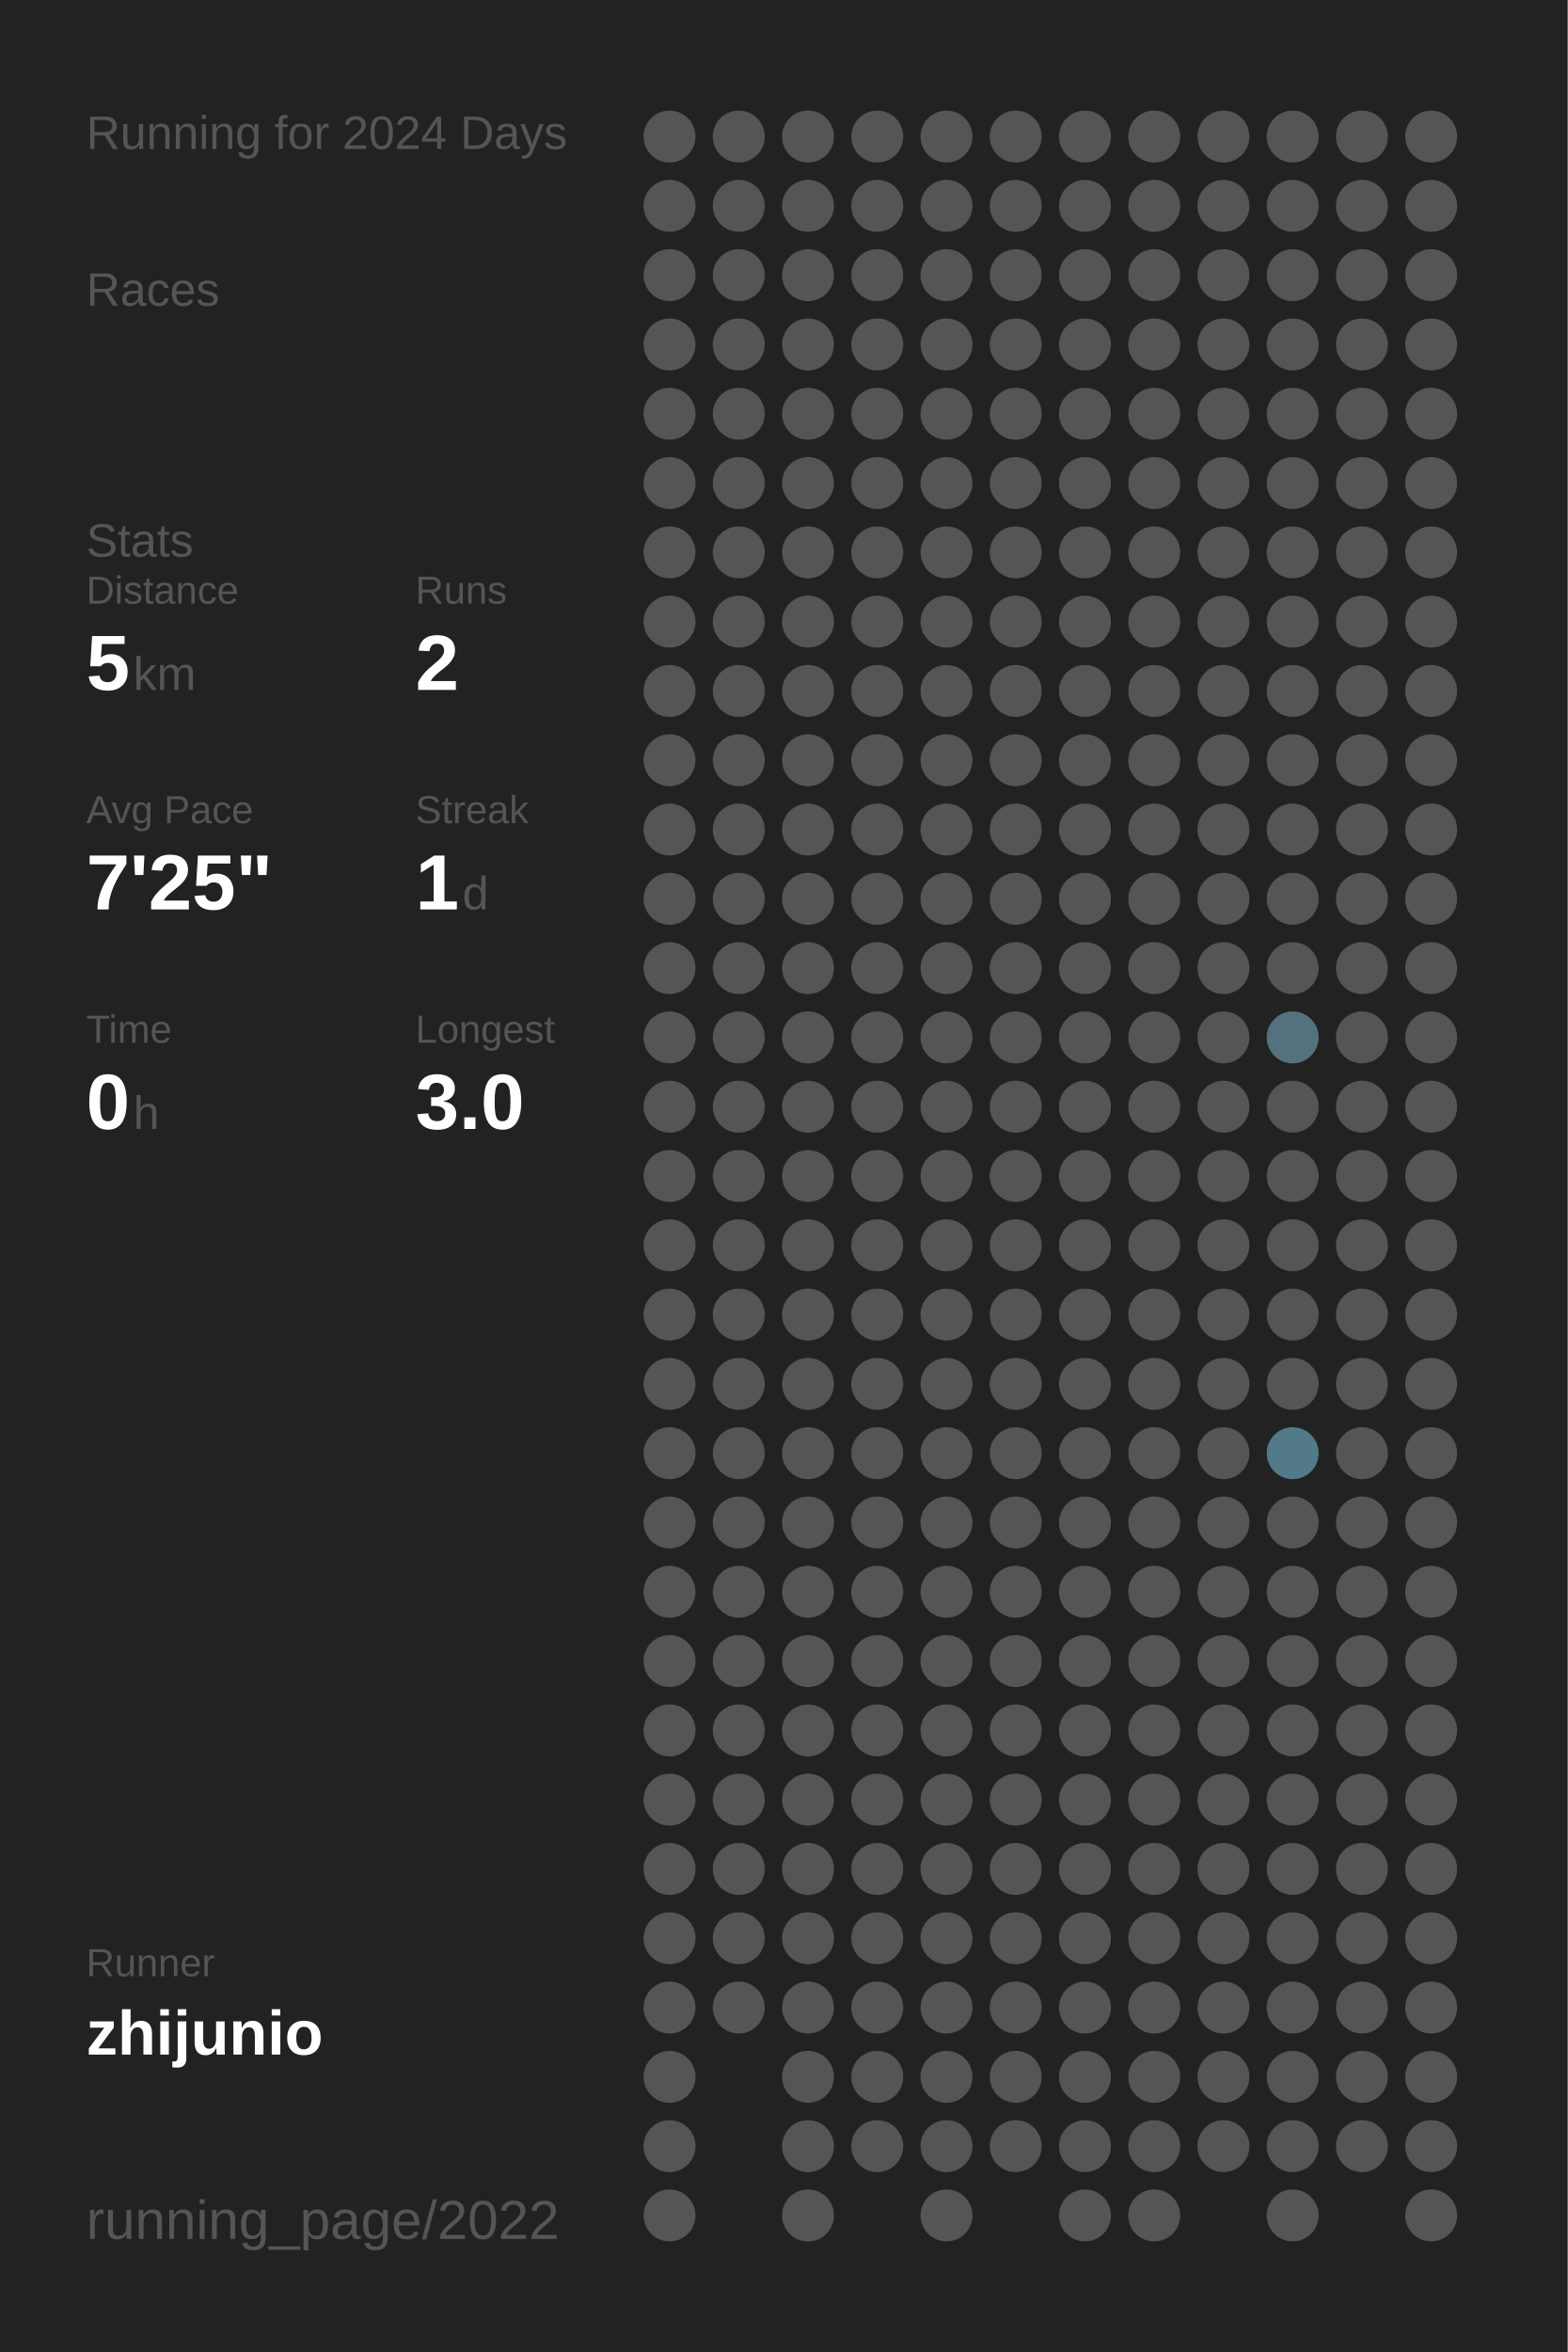
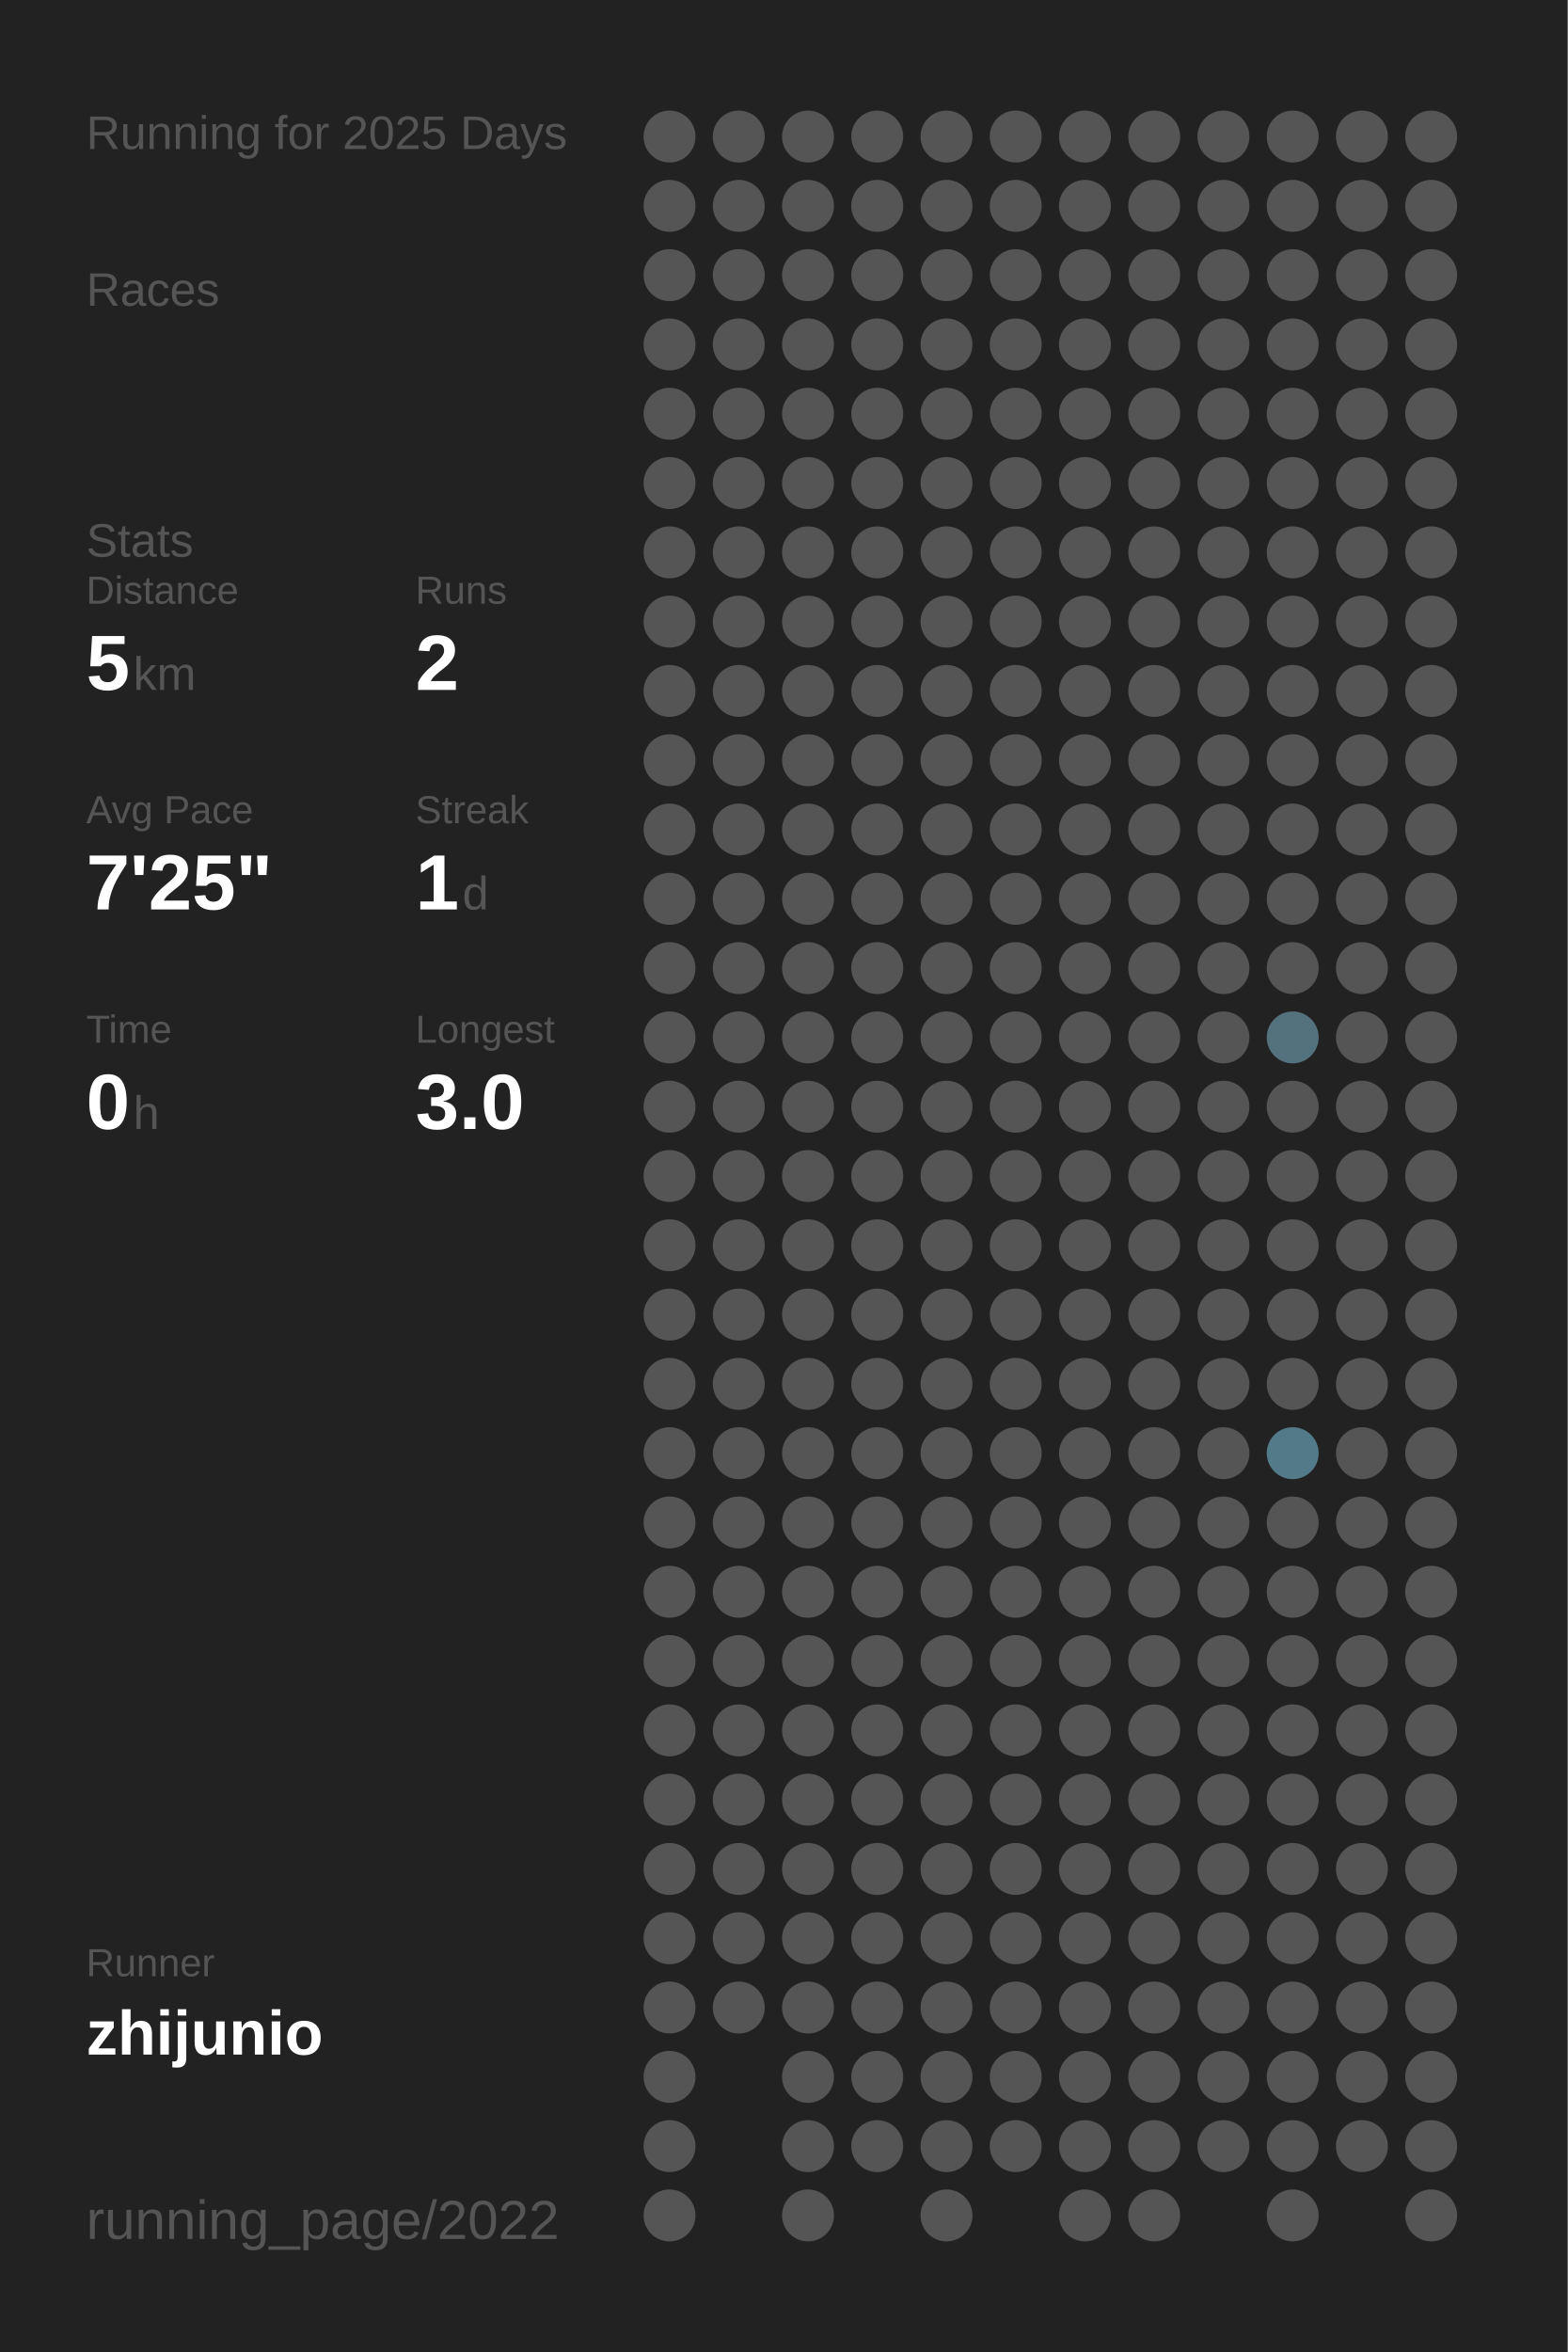
<svg xmlns="http://www.w3.org/2000/svg" baseProfile="full" height="300mm" version="1.1" viewBox="0,0,200,300" width="200mm">
  <defs />
  <rect fill="#222222" height="300" width="200" x="0" y="0" />
-   <text fill="#555555" style="font-size:6px; font-family:Arial;" x="11" y="19">Running for 2024 Days</text>
+   <text fill="#555555" style="font-size:6px; font-family:Arial;" x="11" y="19">Running for 2025 Days</text>
  <text fill="#555555" style="font-size:6px; font-family:Arial;" x="11" y="39">Races</text>
  <text fill="#555555" style="font-size:6px; font-family:Arial;" x="11" y="71">Stats</text>
  <text fill="#555555" style="font-size:5px; font-family:Arial;" x="11" y="77">Distance</text>
  <text fill="#FFFFFF" style="font-size:10px; font-family:Arial; font-weight:bold;" x="11" y="88">5</text>
  <text fill="#555555" style="font-size:6px; font-family:Arial;" x="17" y="88">km</text>
  <text fill="#555555" style="font-size:5px; font-family:Arial;" x="53" y="77">Runs</text>
  <text fill="#FFFFFF" style="font-size:10px; font-family:Arial; font-weight:bold;" x="53" y="88">2</text>
  <text fill="#555555" style="font-size:5px; font-family:Arial;" x="11" y="105">Avg Pace</text>
  <text fill="#FFFFFF" style="font-size:10px; font-family:Arial; font-weight:bold;" x="11" y="116">7'25"</text>
  <text fill="#555555" style="font-size:5px; font-family:Arial;" x="53" y="105">Streak</text>
  <text fill="#FFFFFF" style="font-size:10px; font-family:Arial; font-weight:bold;" x="53" y="116">1</text>
  <text fill="#555555" style="font-size:6px; font-family:Arial;" x="59" y="116">d</text>
  <text fill="#555555" style="font-size:5px; font-family:Arial;" x="11" y="133">Time</text>
  <text fill="#FFFFFF" style="font-size:10px; font-family:Arial; font-weight:bold;" x="11" y="144">0</text>
  <text fill="#555555" style="font-size:6px; font-family:Arial;" x="17" y="144">h</text>
  <text fill="#555555" style="font-size:5px; font-family:Arial;" x="53" y="133">Longest</text>
  <text fill="#FFFFFF" style="font-size:10px; font-family:Arial; font-weight:bold;" x="53" y="144">3.0</text>
  <text fill="#555555" style="font-size:5px; font-family:Arial;" x="11" y="252.065">Runner</text>
  <text fill="#FFFFFF" style="font-size:8px; font-family:Arial; font-weight:bold;" x="11" y="262.065">zhijunio</text>
  <text fill="#555555" style="font-size:7px; font-family:Arial;" x="11" y="285.581">running_page/2022</text>
  <circle cx="85.417" cy="17.419" fill="#555555" r="3.312" />
  <circle cx="85.417" cy="26.258" fill="#555555" r="3.312" />
  <circle cx="85.417" cy="35.097" fill="#555555" r="3.312" />
  <circle cx="85.417" cy="43.935" fill="#555555" r="3.312" />
  <circle cx="85.417" cy="52.774" fill="#555555" r="3.312" />
  <circle cx="85.417" cy="61.613" fill="#555555" r="3.312" />
  <circle cx="85.417" cy="70.452" fill="#555555" r="3.312" />
  <circle cx="85.417" cy="79.29" fill="#555555" r="3.312" />
  <circle cx="85.417" cy="88.129" fill="#555555" r="3.312" />
  <circle cx="85.417" cy="96.968" fill="#555555" r="3.312" />
  <circle cx="85.417" cy="105.806" fill="#555555" r="3.312" />
  <circle cx="85.417" cy="114.645" fill="#555555" r="3.312" />
  <circle cx="85.417" cy="123.484" fill="#555555" r="3.312" />
  <circle cx="85.417" cy="132.323" fill="#555555" r="3.312" />
  <circle cx="85.417" cy="141.161" fill="#555555" r="3.312" />
  <circle cx="85.417" cy="150" fill="#555555" r="3.312" />
  <circle cx="85.417" cy="158.839" fill="#555555" r="3.312" />
  <circle cx="85.417" cy="167.677" fill="#555555" r="3.312" />
  <circle cx="85.417" cy="176.516" fill="#555555" r="3.312" />
  <circle cx="85.417" cy="185.355" fill="#555555" r="3.312" />
  <circle cx="85.417" cy="194.194" fill="#555555" r="3.312" />
  <circle cx="85.417" cy="203.032" fill="#555555" r="3.312" />
  <circle cx="85.417" cy="211.871" fill="#555555" r="3.312" />
  <circle cx="85.417" cy="220.71" fill="#555555" r="3.312" />
  <circle cx="85.417" cy="229.548" fill="#555555" r="3.312" />
  <circle cx="85.417" cy="238.387" fill="#555555" r="3.312" />
  <circle cx="85.417" cy="247.226" fill="#555555" r="3.312" />
  <circle cx="85.417" cy="256.065" fill="#555555" r="3.312" />
  <circle cx="85.417" cy="264.903" fill="#555555" r="3.312" />
  <circle cx="85.417" cy="273.742" fill="#555555" r="3.312" />
  <circle cx="85.417" cy="282.581" fill="#555555" r="3.312" />
  <circle cx="94.25" cy="17.419" fill="#555555" r="3.312" />
  <circle cx="94.25" cy="26.258" fill="#555555" r="3.312" />
  <circle cx="94.25" cy="35.097" fill="#555555" r="3.312" />
  <circle cx="94.25" cy="43.935" fill="#555555" r="3.312" />
  <circle cx="94.25" cy="52.774" fill="#555555" r="3.312" />
  <circle cx="94.25" cy="61.613" fill="#555555" r="3.312" />
  <circle cx="94.25" cy="70.452" fill="#555555" r="3.312" />
  <circle cx="94.25" cy="79.29" fill="#555555" r="3.312" />
  <circle cx="94.25" cy="88.129" fill="#555555" r="3.312" />
  <circle cx="94.25" cy="96.968" fill="#555555" r="3.312" />
  <circle cx="94.25" cy="105.806" fill="#555555" r="3.312" />
  <circle cx="94.25" cy="114.645" fill="#555555" r="3.312" />
  <circle cx="94.25" cy="123.484" fill="#555555" r="3.312" />
  <circle cx="94.25" cy="132.323" fill="#555555" r="3.312" />
  <circle cx="94.25" cy="141.161" fill="#555555" r="3.312" />
  <circle cx="94.25" cy="150" fill="#555555" r="3.312" />
  <circle cx="94.25" cy="158.839" fill="#555555" r="3.312" />
  <circle cx="94.25" cy="167.677" fill="#555555" r="3.312" />
  <circle cx="94.25" cy="176.516" fill="#555555" r="3.312" />
  <circle cx="94.25" cy="185.355" fill="#555555" r="3.312" />
  <circle cx="94.25" cy="194.194" fill="#555555" r="3.312" />
  <circle cx="94.25" cy="203.032" fill="#555555" r="3.312" />
  <circle cx="94.25" cy="211.871" fill="#555555" r="3.312" />
  <circle cx="94.25" cy="220.71" fill="#555555" r="3.312" />
  <circle cx="94.25" cy="229.548" fill="#555555" r="3.312" />
  <circle cx="94.25" cy="238.387" fill="#555555" r="3.312" />
  <circle cx="94.25" cy="247.226" fill="#555555" r="3.312" />
  <circle cx="94.25" cy="256.065" fill="#555555" r="3.312" />
  <circle cx="103.083" cy="17.419" fill="#555555" r="3.312" />
  <circle cx="103.083" cy="26.258" fill="#555555" r="3.312" />
  <circle cx="103.083" cy="35.097" fill="#555555" r="3.312" />
  <circle cx="103.083" cy="43.935" fill="#555555" r="3.312" />
  <circle cx="103.083" cy="52.774" fill="#555555" r="3.312" />
  <circle cx="103.083" cy="61.613" fill="#555555" r="3.312" />
  <circle cx="103.083" cy="70.452" fill="#555555" r="3.312" />
  <circle cx="103.083" cy="79.29" fill="#555555" r="3.312" />
  <circle cx="103.083" cy="88.129" fill="#555555" r="3.312" />
  <circle cx="103.083" cy="96.968" fill="#555555" r="3.312" />
  <circle cx="103.083" cy="105.806" fill="#555555" r="3.312" />
  <circle cx="103.083" cy="114.645" fill="#555555" r="3.312" />
  <circle cx="103.083" cy="123.484" fill="#555555" r="3.312" />
  <circle cx="103.083" cy="132.323" fill="#555555" r="3.312" />
  <circle cx="103.083" cy="141.161" fill="#555555" r="3.312" />
  <circle cx="103.083" cy="150" fill="#555555" r="3.312" />
  <circle cx="103.083" cy="158.839" fill="#555555" r="3.312" />
  <circle cx="103.083" cy="167.677" fill="#555555" r="3.312" />
  <circle cx="103.083" cy="176.516" fill="#555555" r="3.312" />
  <circle cx="103.083" cy="185.355" fill="#555555" r="3.312" />
  <circle cx="103.083" cy="194.194" fill="#555555" r="3.312" />
  <circle cx="103.083" cy="203.032" fill="#555555" r="3.312" />
  <circle cx="103.083" cy="211.871" fill="#555555" r="3.312" />
  <circle cx="103.083" cy="220.71" fill="#555555" r="3.312" />
  <circle cx="103.083" cy="229.548" fill="#555555" r="3.312" />
  <circle cx="103.083" cy="238.387" fill="#555555" r="3.312" />
  <circle cx="103.083" cy="247.226" fill="#555555" r="3.312" />
  <circle cx="103.083" cy="256.065" fill="#555555" r="3.312" />
  <circle cx="103.083" cy="264.903" fill="#555555" r="3.312" />
  <circle cx="103.083" cy="273.742" fill="#555555" r="3.312" />
  <circle cx="103.083" cy="282.581" fill="#555555" r="3.312" />
  <circle cx="111.917" cy="17.419" fill="#555555" r="3.312" />
  <circle cx="111.917" cy="26.258" fill="#555555" r="3.312" />
  <circle cx="111.917" cy="35.097" fill="#555555" r="3.312" />
  <circle cx="111.917" cy="43.935" fill="#555555" r="3.312" />
  <circle cx="111.917" cy="52.774" fill="#555555" r="3.312" />
  <circle cx="111.917" cy="61.613" fill="#555555" r="3.312" />
  <circle cx="111.917" cy="70.452" fill="#555555" r="3.312" />
  <circle cx="111.917" cy="79.29" fill="#555555" r="3.312" />
  <circle cx="111.917" cy="88.129" fill="#555555" r="3.312" />
  <circle cx="111.917" cy="96.968" fill="#555555" r="3.312" />
  <circle cx="111.917" cy="105.806" fill="#555555" r="3.312" />
  <circle cx="111.917" cy="114.645" fill="#555555" r="3.312" />
  <circle cx="111.917" cy="123.484" fill="#555555" r="3.312" />
  <circle cx="111.917" cy="132.323" fill="#555555" r="3.312" />
  <circle cx="111.917" cy="141.161" fill="#555555" r="3.312" />
  <circle cx="111.917" cy="150" fill="#555555" r="3.312" />
  <circle cx="111.917" cy="158.839" fill="#555555" r="3.312" />
  <circle cx="111.917" cy="167.677" fill="#555555" r="3.312" />
  <circle cx="111.917" cy="176.516" fill="#555555" r="3.312" />
  <circle cx="111.917" cy="185.355" fill="#555555" r="3.312" />
  <circle cx="111.917" cy="194.194" fill="#555555" r="3.312" />
  <circle cx="111.917" cy="203.032" fill="#555555" r="3.312" />
  <circle cx="111.917" cy="211.871" fill="#555555" r="3.312" />
  <circle cx="111.917" cy="220.71" fill="#555555" r="3.312" />
  <circle cx="111.917" cy="229.548" fill="#555555" r="3.312" />
  <circle cx="111.917" cy="238.387" fill="#555555" r="3.312" />
  <circle cx="111.917" cy="247.226" fill="#555555" r="3.312" />
  <circle cx="111.917" cy="256.065" fill="#555555" r="3.312" />
  <circle cx="111.917" cy="264.903" fill="#555555" r="3.312" />
  <circle cx="111.917" cy="273.742" fill="#555555" r="3.312" />
  <circle cx="120.75" cy="17.419" fill="#555555" r="3.312" />
  <circle cx="120.75" cy="26.258" fill="#555555" r="3.312" />
  <circle cx="120.75" cy="35.097" fill="#555555" r="3.312" />
  <circle cx="120.75" cy="43.935" fill="#555555" r="3.312" />
  <circle cx="120.75" cy="52.774" fill="#555555" r="3.312" />
  <circle cx="120.75" cy="61.613" fill="#555555" r="3.312" />
  <circle cx="120.75" cy="70.452" fill="#555555" r="3.312" />
  <circle cx="120.75" cy="79.29" fill="#555555" r="3.312" />
  <circle cx="120.75" cy="88.129" fill="#555555" r="3.312" />
  <circle cx="120.75" cy="96.968" fill="#555555" r="3.312" />
  <circle cx="120.75" cy="105.806" fill="#555555" r="3.312" />
  <circle cx="120.75" cy="114.645" fill="#555555" r="3.312" />
  <circle cx="120.75" cy="123.484" fill="#555555" r="3.312" />
  <circle cx="120.75" cy="132.323" fill="#555555" r="3.312" />
  <circle cx="120.75" cy="141.161" fill="#555555" r="3.312" />
  <circle cx="120.75" cy="150" fill="#555555" r="3.312" />
  <circle cx="120.75" cy="158.839" fill="#555555" r="3.312" />
  <circle cx="120.75" cy="167.677" fill="#555555" r="3.312" />
  <circle cx="120.75" cy="176.516" fill="#555555" r="3.312" />
  <circle cx="120.75" cy="185.355" fill="#555555" r="3.312" />
  <circle cx="120.75" cy="194.194" fill="#555555" r="3.312" />
  <circle cx="120.75" cy="203.032" fill="#555555" r="3.312" />
  <circle cx="120.75" cy="211.871" fill="#555555" r="3.312" />
  <circle cx="120.75" cy="220.71" fill="#555555" r="3.312" />
  <circle cx="120.75" cy="229.548" fill="#555555" r="3.312" />
  <circle cx="120.75" cy="238.387" fill="#555555" r="3.312" />
  <circle cx="120.75" cy="247.226" fill="#555555" r="3.312" />
  <circle cx="120.75" cy="256.065" fill="#555555" r="3.312" />
  <circle cx="120.75" cy="264.903" fill="#555555" r="3.312" />
  <circle cx="120.75" cy="273.742" fill="#555555" r="3.312" />
  <circle cx="120.75" cy="282.581" fill="#555555" r="3.312" />
  <circle cx="129.583" cy="17.419" fill="#555555" r="3.312" />
  <circle cx="129.583" cy="26.258" fill="#555555" r="3.312" />
  <circle cx="129.583" cy="35.097" fill="#555555" r="3.312" />
  <circle cx="129.583" cy="43.935" fill="#555555" r="3.312" />
  <circle cx="129.583" cy="52.774" fill="#555555" r="3.312" />
  <circle cx="129.583" cy="61.613" fill="#555555" r="3.312" />
  <circle cx="129.583" cy="70.452" fill="#555555" r="3.312" />
  <circle cx="129.583" cy="79.29" fill="#555555" r="3.312" />
  <circle cx="129.583" cy="88.129" fill="#555555" r="3.312" />
  <circle cx="129.583" cy="96.968" fill="#555555" r="3.312" />
  <circle cx="129.583" cy="105.806" fill="#555555" r="3.312" />
  <circle cx="129.583" cy="114.645" fill="#555555" r="3.312" />
  <circle cx="129.583" cy="123.484" fill="#555555" r="3.312" />
  <circle cx="129.583" cy="132.323" fill="#555555" r="3.312" />
  <circle cx="129.583" cy="141.161" fill="#555555" r="3.312" />
  <circle cx="129.583" cy="150" fill="#555555" r="3.312" />
  <circle cx="129.583" cy="158.839" fill="#555555" r="3.312" />
  <circle cx="129.583" cy="167.677" fill="#555555" r="3.312" />
  <circle cx="129.583" cy="176.516" fill="#555555" r="3.312" />
  <circle cx="129.583" cy="185.355" fill="#555555" r="3.312" />
  <circle cx="129.583" cy="194.194" fill="#555555" r="3.312" />
  <circle cx="129.583" cy="203.032" fill="#555555" r="3.312" />
  <circle cx="129.583" cy="211.871" fill="#555555" r="3.312" />
  <circle cx="129.583" cy="220.71" fill="#555555" r="3.312" />
  <circle cx="129.583" cy="229.548" fill="#555555" r="3.312" />
  <circle cx="129.583" cy="238.387" fill="#555555" r="3.312" />
  <circle cx="129.583" cy="247.226" fill="#555555" r="3.312" />
  <circle cx="129.583" cy="256.065" fill="#555555" r="3.312" />
  <circle cx="129.583" cy="264.903" fill="#555555" r="3.312" />
  <circle cx="129.583" cy="273.742" fill="#555555" r="3.312" />
  <circle cx="138.417" cy="17.419" fill="#555555" r="3.312" />
  <circle cx="138.417" cy="26.258" fill="#555555" r="3.312" />
  <circle cx="138.417" cy="35.097" fill="#555555" r="3.312" />
  <circle cx="138.417" cy="43.935" fill="#555555" r="3.312" />
  <circle cx="138.417" cy="52.774" fill="#555555" r="3.312" />
  <circle cx="138.417" cy="61.613" fill="#555555" r="3.312" />
  <circle cx="138.417" cy="70.452" fill="#555555" r="3.312" />
  <circle cx="138.417" cy="79.29" fill="#555555" r="3.312" />
  <circle cx="138.417" cy="88.129" fill="#555555" r="3.312" />
  <circle cx="138.417" cy="96.968" fill="#555555" r="3.312" />
  <circle cx="138.417" cy="105.806" fill="#555555" r="3.312" />
  <circle cx="138.417" cy="114.645" fill="#555555" r="3.312" />
  <circle cx="138.417" cy="123.484" fill="#555555" r="3.312" />
  <circle cx="138.417" cy="132.323" fill="#555555" r="3.312" />
  <circle cx="138.417" cy="141.161" fill="#555555" r="3.312" />
  <circle cx="138.417" cy="150" fill="#555555" r="3.312" />
  <circle cx="138.417" cy="158.839" fill="#555555" r="3.312" />
  <circle cx="138.417" cy="167.677" fill="#555555" r="3.312" />
  <circle cx="138.417" cy="176.516" fill="#555555" r="3.312" />
  <circle cx="138.417" cy="185.355" fill="#555555" r="3.312" />
  <circle cx="138.417" cy="194.194" fill="#555555" r="3.312" />
  <circle cx="138.417" cy="203.032" fill="#555555" r="3.312" />
  <circle cx="138.417" cy="211.871" fill="#555555" r="3.312" />
  <circle cx="138.417" cy="220.71" fill="#555555" r="3.312" />
  <circle cx="138.417" cy="229.548" fill="#555555" r="3.312" />
  <circle cx="138.417" cy="238.387" fill="#555555" r="3.312" />
  <circle cx="138.417" cy="247.226" fill="#555555" r="3.312" />
  <circle cx="138.417" cy="256.065" fill="#555555" r="3.312" />
  <circle cx="138.417" cy="264.903" fill="#555555" r="3.312" />
  <circle cx="138.417" cy="273.742" fill="#555555" r="3.312" />
  <circle cx="138.417" cy="282.581" fill="#555555" r="3.312" />
  <circle cx="147.25" cy="17.419" fill="#555555" r="3.312" />
  <circle cx="147.25" cy="26.258" fill="#555555" r="3.312" />
  <circle cx="147.25" cy="35.097" fill="#555555" r="3.312" />
  <circle cx="147.25" cy="43.935" fill="#555555" r="3.312" />
  <circle cx="147.25" cy="52.774" fill="#555555" r="3.312" />
  <circle cx="147.25" cy="61.613" fill="#555555" r="3.312" />
  <circle cx="147.25" cy="70.452" fill="#555555" r="3.312" />
  <circle cx="147.25" cy="79.29" fill="#555555" r="3.312" />
  <circle cx="147.25" cy="88.129" fill="#555555" r="3.312" />
  <circle cx="147.25" cy="96.968" fill="#555555" r="3.312" />
  <circle cx="147.25" cy="105.806" fill="#555555" r="3.312" />
  <circle cx="147.25" cy="114.645" fill="#555555" r="3.312" />
  <circle cx="147.25" cy="123.484" fill="#555555" r="3.312" />
  <circle cx="147.25" cy="132.323" fill="#555555" r="3.312" />
  <circle cx="147.25" cy="141.161" fill="#555555" r="3.312" />
  <circle cx="147.25" cy="150" fill="#555555" r="3.312" />
  <circle cx="147.25" cy="158.839" fill="#555555" r="3.312" />
  <circle cx="147.25" cy="167.677" fill="#555555" r="3.312" />
  <circle cx="147.25" cy="176.516" fill="#555555" r="3.312" />
  <circle cx="147.25" cy="185.355" fill="#555555" r="3.312" />
  <circle cx="147.25" cy="194.194" fill="#555555" r="3.312" />
  <circle cx="147.25" cy="203.032" fill="#555555" r="3.312" />
  <circle cx="147.25" cy="211.871" fill="#555555" r="3.312" />
  <circle cx="147.25" cy="220.71" fill="#555555" r="3.312" />
  <circle cx="147.25" cy="229.548" fill="#555555" r="3.312" />
  <circle cx="147.25" cy="238.387" fill="#555555" r="3.312" />
  <circle cx="147.25" cy="247.226" fill="#555555" r="3.312" />
  <circle cx="147.25" cy="256.065" fill="#555555" r="3.312" />
  <circle cx="147.25" cy="264.903" fill="#555555" r="3.312" />
  <circle cx="147.25" cy="273.742" fill="#555555" r="3.312" />
  <circle cx="147.25" cy="282.581" fill="#555555" r="3.312" />
  <circle cx="156.083" cy="17.419" fill="#555555" r="3.312" />
  <circle cx="156.083" cy="26.258" fill="#555555" r="3.312" />
  <circle cx="156.083" cy="35.097" fill="#555555" r="3.312" />
  <circle cx="156.083" cy="43.935" fill="#555555" r="3.312" />
  <circle cx="156.083" cy="52.774" fill="#555555" r="3.312" />
  <circle cx="156.083" cy="61.613" fill="#555555" r="3.312" />
  <circle cx="156.083" cy="70.452" fill="#555555" r="3.312" />
  <circle cx="156.083" cy="79.29" fill="#555555" r="3.312" />
  <circle cx="156.083" cy="88.129" fill="#555555" r="3.312" />
  <circle cx="156.083" cy="96.968" fill="#555555" r="3.312" />
  <circle cx="156.083" cy="105.806" fill="#555555" r="3.312" />
  <circle cx="156.083" cy="114.645" fill="#555555" r="3.312" />
  <circle cx="156.083" cy="123.484" fill="#555555" r="3.312" />
  <circle cx="156.083" cy="132.323" fill="#555555" r="3.312" />
  <circle cx="156.083" cy="141.161" fill="#555555" r="3.312" />
  <circle cx="156.083" cy="150" fill="#555555" r="3.312" />
  <circle cx="156.083" cy="158.839" fill="#555555" r="3.312" />
  <circle cx="156.083" cy="167.677" fill="#555555" r="3.312" />
  <circle cx="156.083" cy="176.516" fill="#555555" r="3.312" />
  <circle cx="156.083" cy="185.355" fill="#555555" r="3.312" />
  <circle cx="156.083" cy="194.194" fill="#555555" r="3.312" />
  <circle cx="156.083" cy="203.032" fill="#555555" r="3.312" />
  <circle cx="156.083" cy="211.871" fill="#555555" r="3.312" />
  <circle cx="156.083" cy="220.71" fill="#555555" r="3.312" />
  <circle cx="156.083" cy="229.548" fill="#555555" r="3.312" />
  <circle cx="156.083" cy="238.387" fill="#555555" r="3.312" />
  <circle cx="156.083" cy="247.226" fill="#555555" r="3.312" />
  <circle cx="156.083" cy="256.065" fill="#555555" r="3.312" />
  <circle cx="156.083" cy="264.903" fill="#555555" r="3.312" />
  <circle cx="156.083" cy="273.742" fill="#555555" r="3.312" />
  <circle cx="164.917" cy="17.419" fill="#555555" r="3.312" />
  <circle cx="164.917" cy="26.258" fill="#555555" r="3.312" />
  <circle cx="164.917" cy="35.097" fill="#555555" r="3.312" />
  <circle cx="164.917" cy="43.935" fill="#555555" r="3.312" />
  <circle cx="164.917" cy="52.774" fill="#555555" r="3.312" />
  <circle cx="164.917" cy="61.613" fill="#555555" r="3.312" />
  <circle cx="164.917" cy="70.452" fill="#555555" r="3.312" />
  <circle cx="164.917" cy="79.29" fill="#555555" r="3.312" />
  <circle cx="164.917" cy="88.129" fill="#555555" r="3.312" />
  <circle cx="164.917" cy="96.968" fill="#555555" r="3.312" />
  <circle cx="164.917" cy="105.806" fill="#555555" r="3.312" />
  <circle cx="164.917" cy="114.645" fill="#555555" r="3.312" />
  <circle cx="164.917" cy="123.484" fill="#555555" r="3.312" />
  <circle cx="164.917" cy="132.323" fill="#53727d" r="3.312" />
  <circle cx="164.917" cy="141.161" fill="#555555" r="3.312" />
  <circle cx="164.917" cy="150" fill="#555555" r="3.312" />
  <circle cx="164.917" cy="158.839" fill="#555555" r="3.312" />
  <circle cx="164.917" cy="167.677" fill="#555555" r="3.312" />
  <circle cx="164.917" cy="176.516" fill="#555555" r="3.312" />
  <circle cx="164.917" cy="185.355" fill="#527a88" r="3.312" />
  <circle cx="164.917" cy="194.194" fill="#555555" r="3.312" />
  <circle cx="164.917" cy="203.032" fill="#555555" r="3.312" />
  <circle cx="164.917" cy="211.871" fill="#555555" r="3.312" />
  <circle cx="164.917" cy="220.71" fill="#555555" r="3.312" />
  <circle cx="164.917" cy="229.548" fill="#555555" r="3.312" />
  <circle cx="164.917" cy="238.387" fill="#555555" r="3.312" />
  <circle cx="164.917" cy="247.226" fill="#555555" r="3.312" />
  <circle cx="164.917" cy="256.065" fill="#555555" r="3.312" />
  <circle cx="164.917" cy="264.903" fill="#555555" r="3.312" />
  <circle cx="164.917" cy="273.742" fill="#555555" r="3.312" />
  <circle cx="164.917" cy="282.581" fill="#555555" r="3.312" />
  <circle cx="173.75" cy="17.419" fill="#555555" r="3.312" />
  <circle cx="173.75" cy="26.258" fill="#555555" r="3.312" />
  <circle cx="173.75" cy="35.097" fill="#555555" r="3.312" />
  <circle cx="173.75" cy="43.935" fill="#555555" r="3.312" />
  <circle cx="173.75" cy="52.774" fill="#555555" r="3.312" />
  <circle cx="173.75" cy="61.613" fill="#555555" r="3.312" />
  <circle cx="173.75" cy="70.452" fill="#555555" r="3.312" />
  <circle cx="173.75" cy="79.29" fill="#555555" r="3.312" />
  <circle cx="173.75" cy="88.129" fill="#555555" r="3.312" />
  <circle cx="173.75" cy="96.968" fill="#555555" r="3.312" />
  <circle cx="173.75" cy="105.806" fill="#555555" r="3.312" />
  <circle cx="173.75" cy="114.645" fill="#555555" r="3.312" />
  <circle cx="173.75" cy="123.484" fill="#555555" r="3.312" />
  <circle cx="173.75" cy="132.323" fill="#555555" r="3.312" />
  <circle cx="173.75" cy="141.161" fill="#555555" r="3.312" />
  <circle cx="173.75" cy="150" fill="#555555" r="3.312" />
  <circle cx="173.75" cy="158.839" fill="#555555" r="3.312" />
  <circle cx="173.75" cy="167.677" fill="#555555" r="3.312" />
  <circle cx="173.75" cy="176.516" fill="#555555" r="3.312" />
  <circle cx="173.75" cy="185.355" fill="#555555" r="3.312" />
  <circle cx="173.75" cy="194.194" fill="#555555" r="3.312" />
  <circle cx="173.75" cy="203.032" fill="#555555" r="3.312" />
  <circle cx="173.75" cy="211.871" fill="#555555" r="3.312" />
  <circle cx="173.75" cy="220.71" fill="#555555" r="3.312" />
  <circle cx="173.75" cy="229.548" fill="#555555" r="3.312" />
  <circle cx="173.75" cy="238.387" fill="#555555" r="3.312" />
  <circle cx="173.75" cy="247.226" fill="#555555" r="3.312" />
  <circle cx="173.75" cy="256.065" fill="#555555" r="3.312" />
  <circle cx="173.75" cy="264.903" fill="#555555" r="3.312" />
  <circle cx="173.75" cy="273.742" fill="#555555" r="3.312" />
  <circle cx="182.583" cy="17.419" fill="#555555" r="3.312" />
  <circle cx="182.583" cy="26.258" fill="#555555" r="3.312" />
  <circle cx="182.583" cy="35.097" fill="#555555" r="3.312" />
  <circle cx="182.583" cy="43.935" fill="#555555" r="3.312" />
  <circle cx="182.583" cy="52.774" fill="#555555" r="3.312" />
  <circle cx="182.583" cy="61.613" fill="#555555" r="3.312" />
  <circle cx="182.583" cy="70.452" fill="#555555" r="3.312" />
  <circle cx="182.583" cy="79.29" fill="#555555" r="3.312" />
  <circle cx="182.583" cy="88.129" fill="#555555" r="3.312" />
  <circle cx="182.583" cy="96.968" fill="#555555" r="3.312" />
  <circle cx="182.583" cy="105.806" fill="#555555" r="3.312" />
  <circle cx="182.583" cy="114.645" fill="#555555" r="3.312" />
  <circle cx="182.583" cy="123.484" fill="#555555" r="3.312" />
  <circle cx="182.583" cy="132.323" fill="#555555" r="3.312" />
  <circle cx="182.583" cy="141.161" fill="#555555" r="3.312" />
  <circle cx="182.583" cy="150" fill="#555555" r="3.312" />
  <circle cx="182.583" cy="158.839" fill="#555555" r="3.312" />
  <circle cx="182.583" cy="167.677" fill="#555555" r="3.312" />
  <circle cx="182.583" cy="176.516" fill="#555555" r="3.312" />
  <circle cx="182.583" cy="185.355" fill="#555555" r="3.312" />
  <circle cx="182.583" cy="194.194" fill="#555555" r="3.312" />
  <circle cx="182.583" cy="203.032" fill="#555555" r="3.312" />
  <circle cx="182.583" cy="211.871" fill="#555555" r="3.312" />
  <circle cx="182.583" cy="220.71" fill="#555555" r="3.312" />
  <circle cx="182.583" cy="229.548" fill="#555555" r="3.312" />
  <circle cx="182.583" cy="238.387" fill="#555555" r="3.312" />
  <circle cx="182.583" cy="247.226" fill="#555555" r="3.312" />
  <circle cx="182.583" cy="256.065" fill="#555555" r="3.312" />
  <circle cx="182.583" cy="264.903" fill="#555555" r="3.312" />
  <circle cx="182.583" cy="273.742" fill="#555555" r="3.312" />
  <circle cx="182.583" cy="282.581" fill="#555555" r="3.312" />
</svg>
